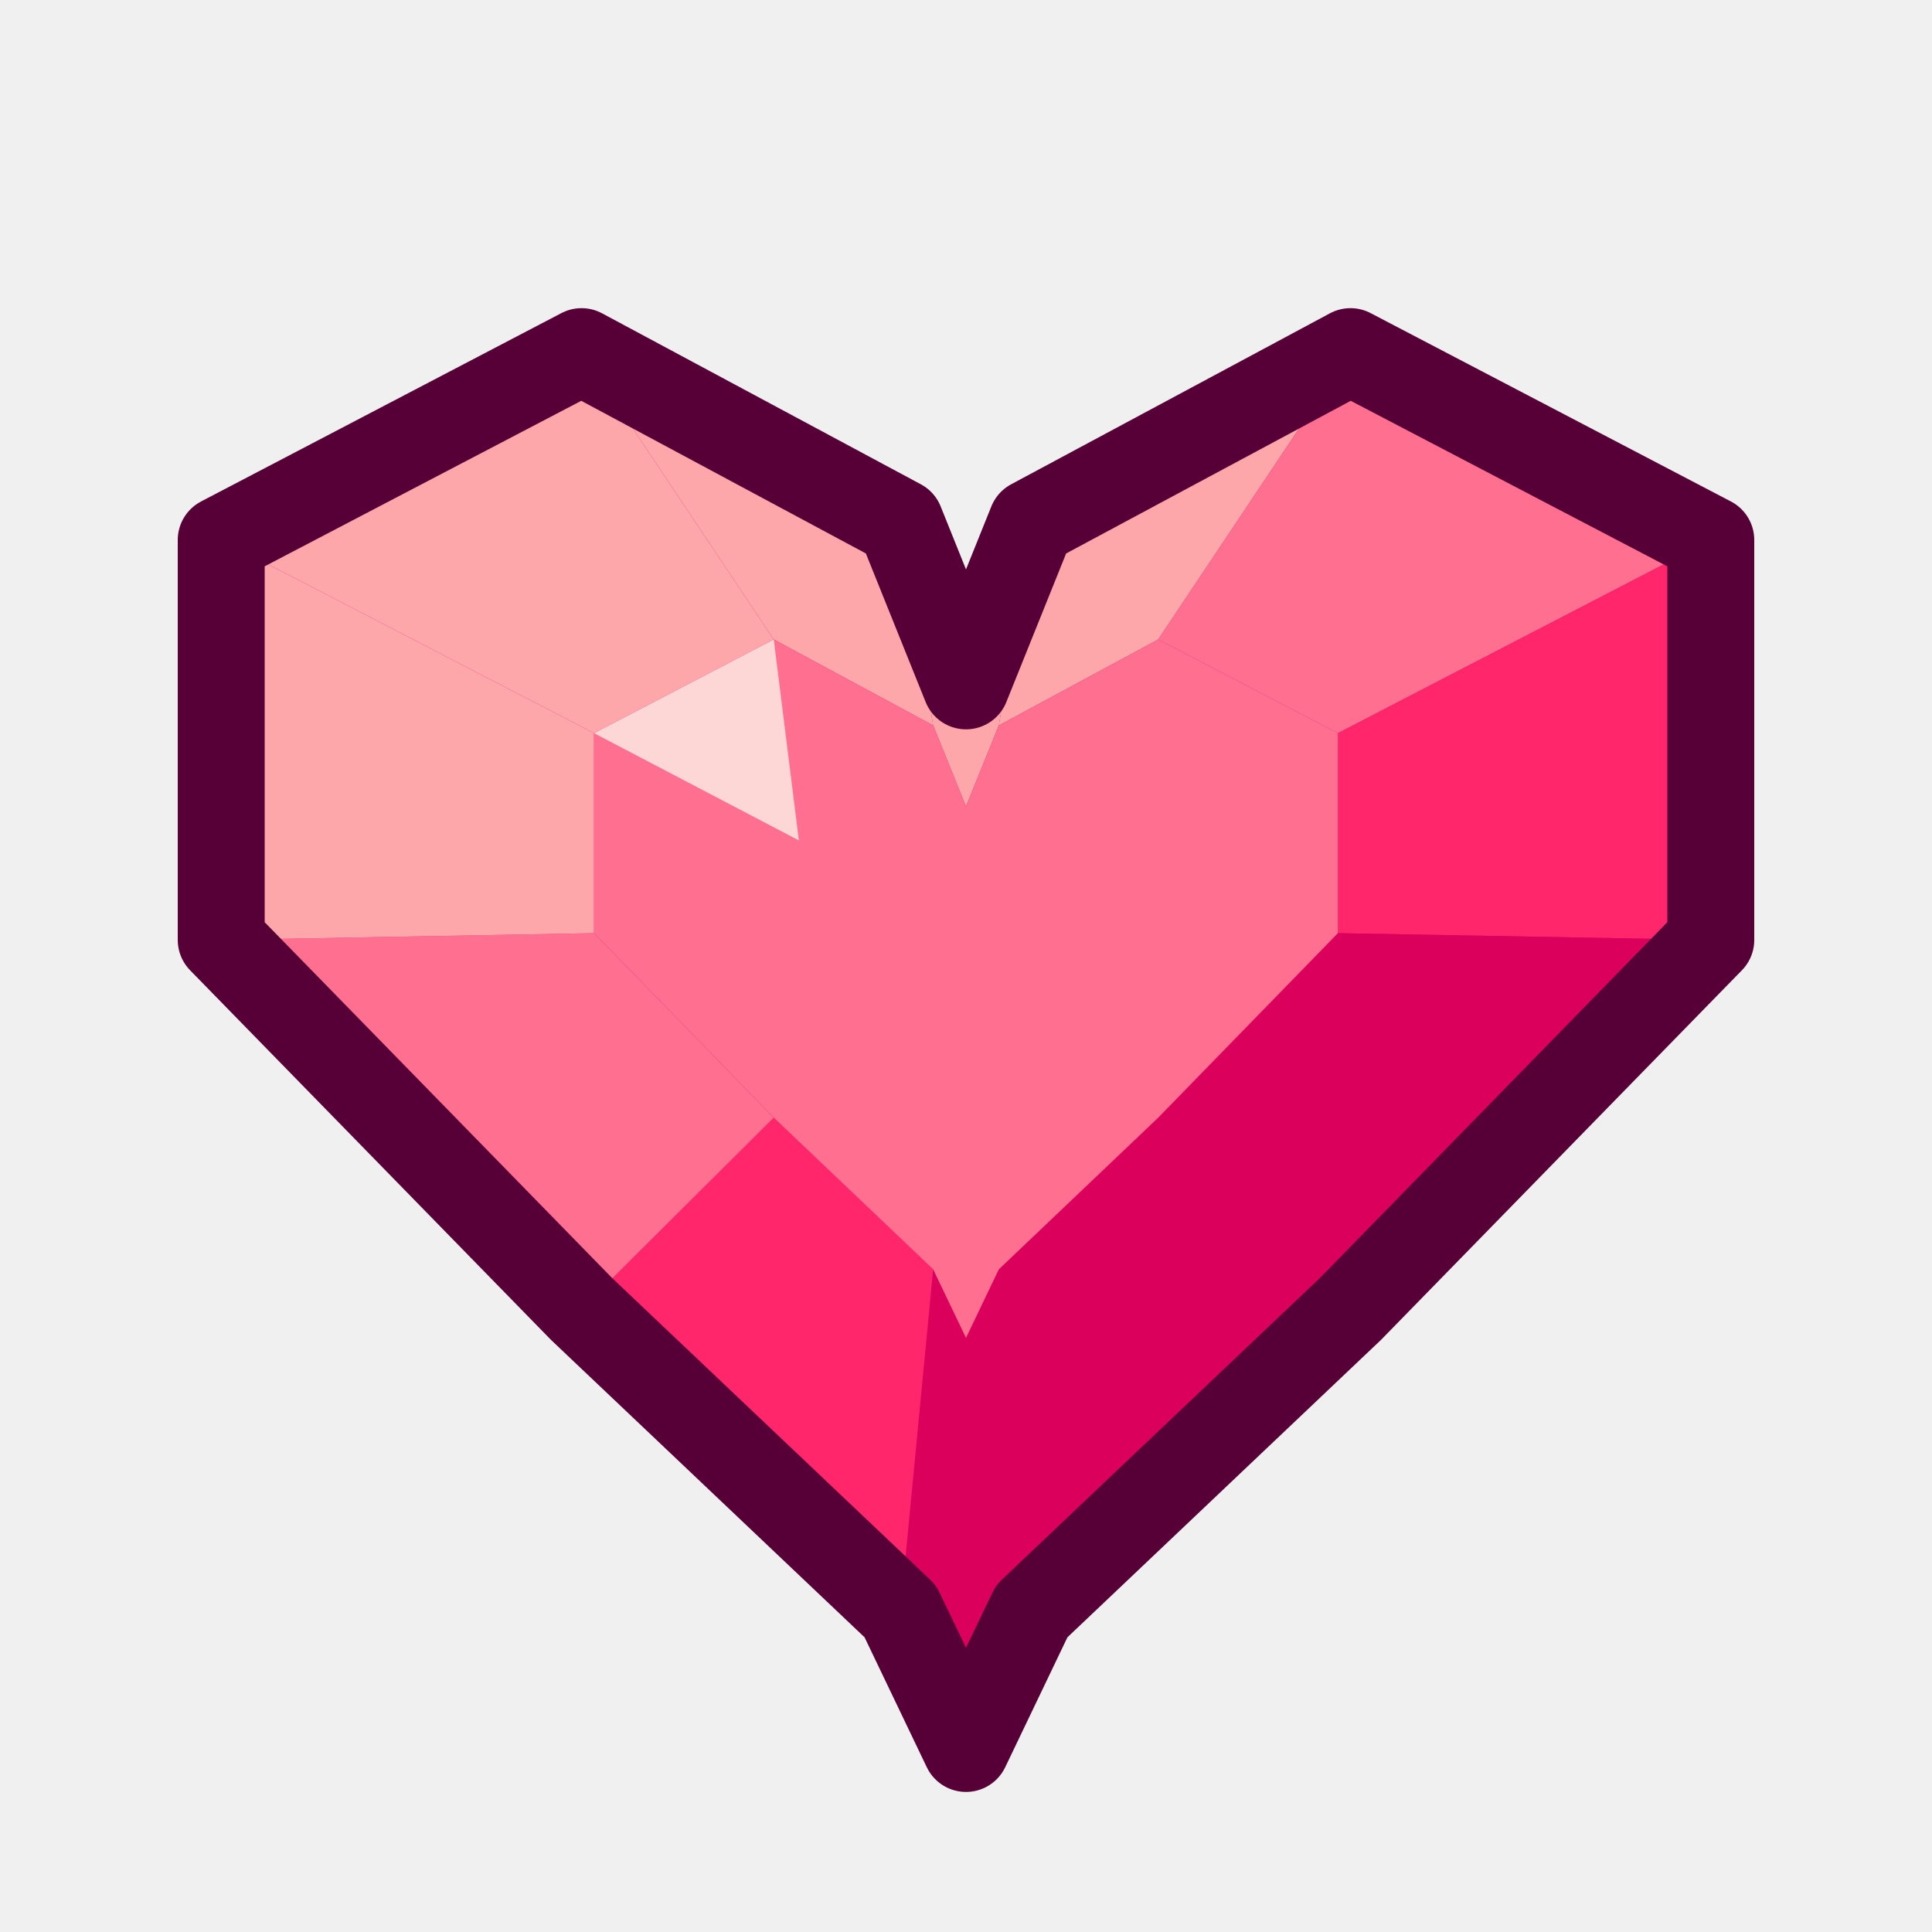
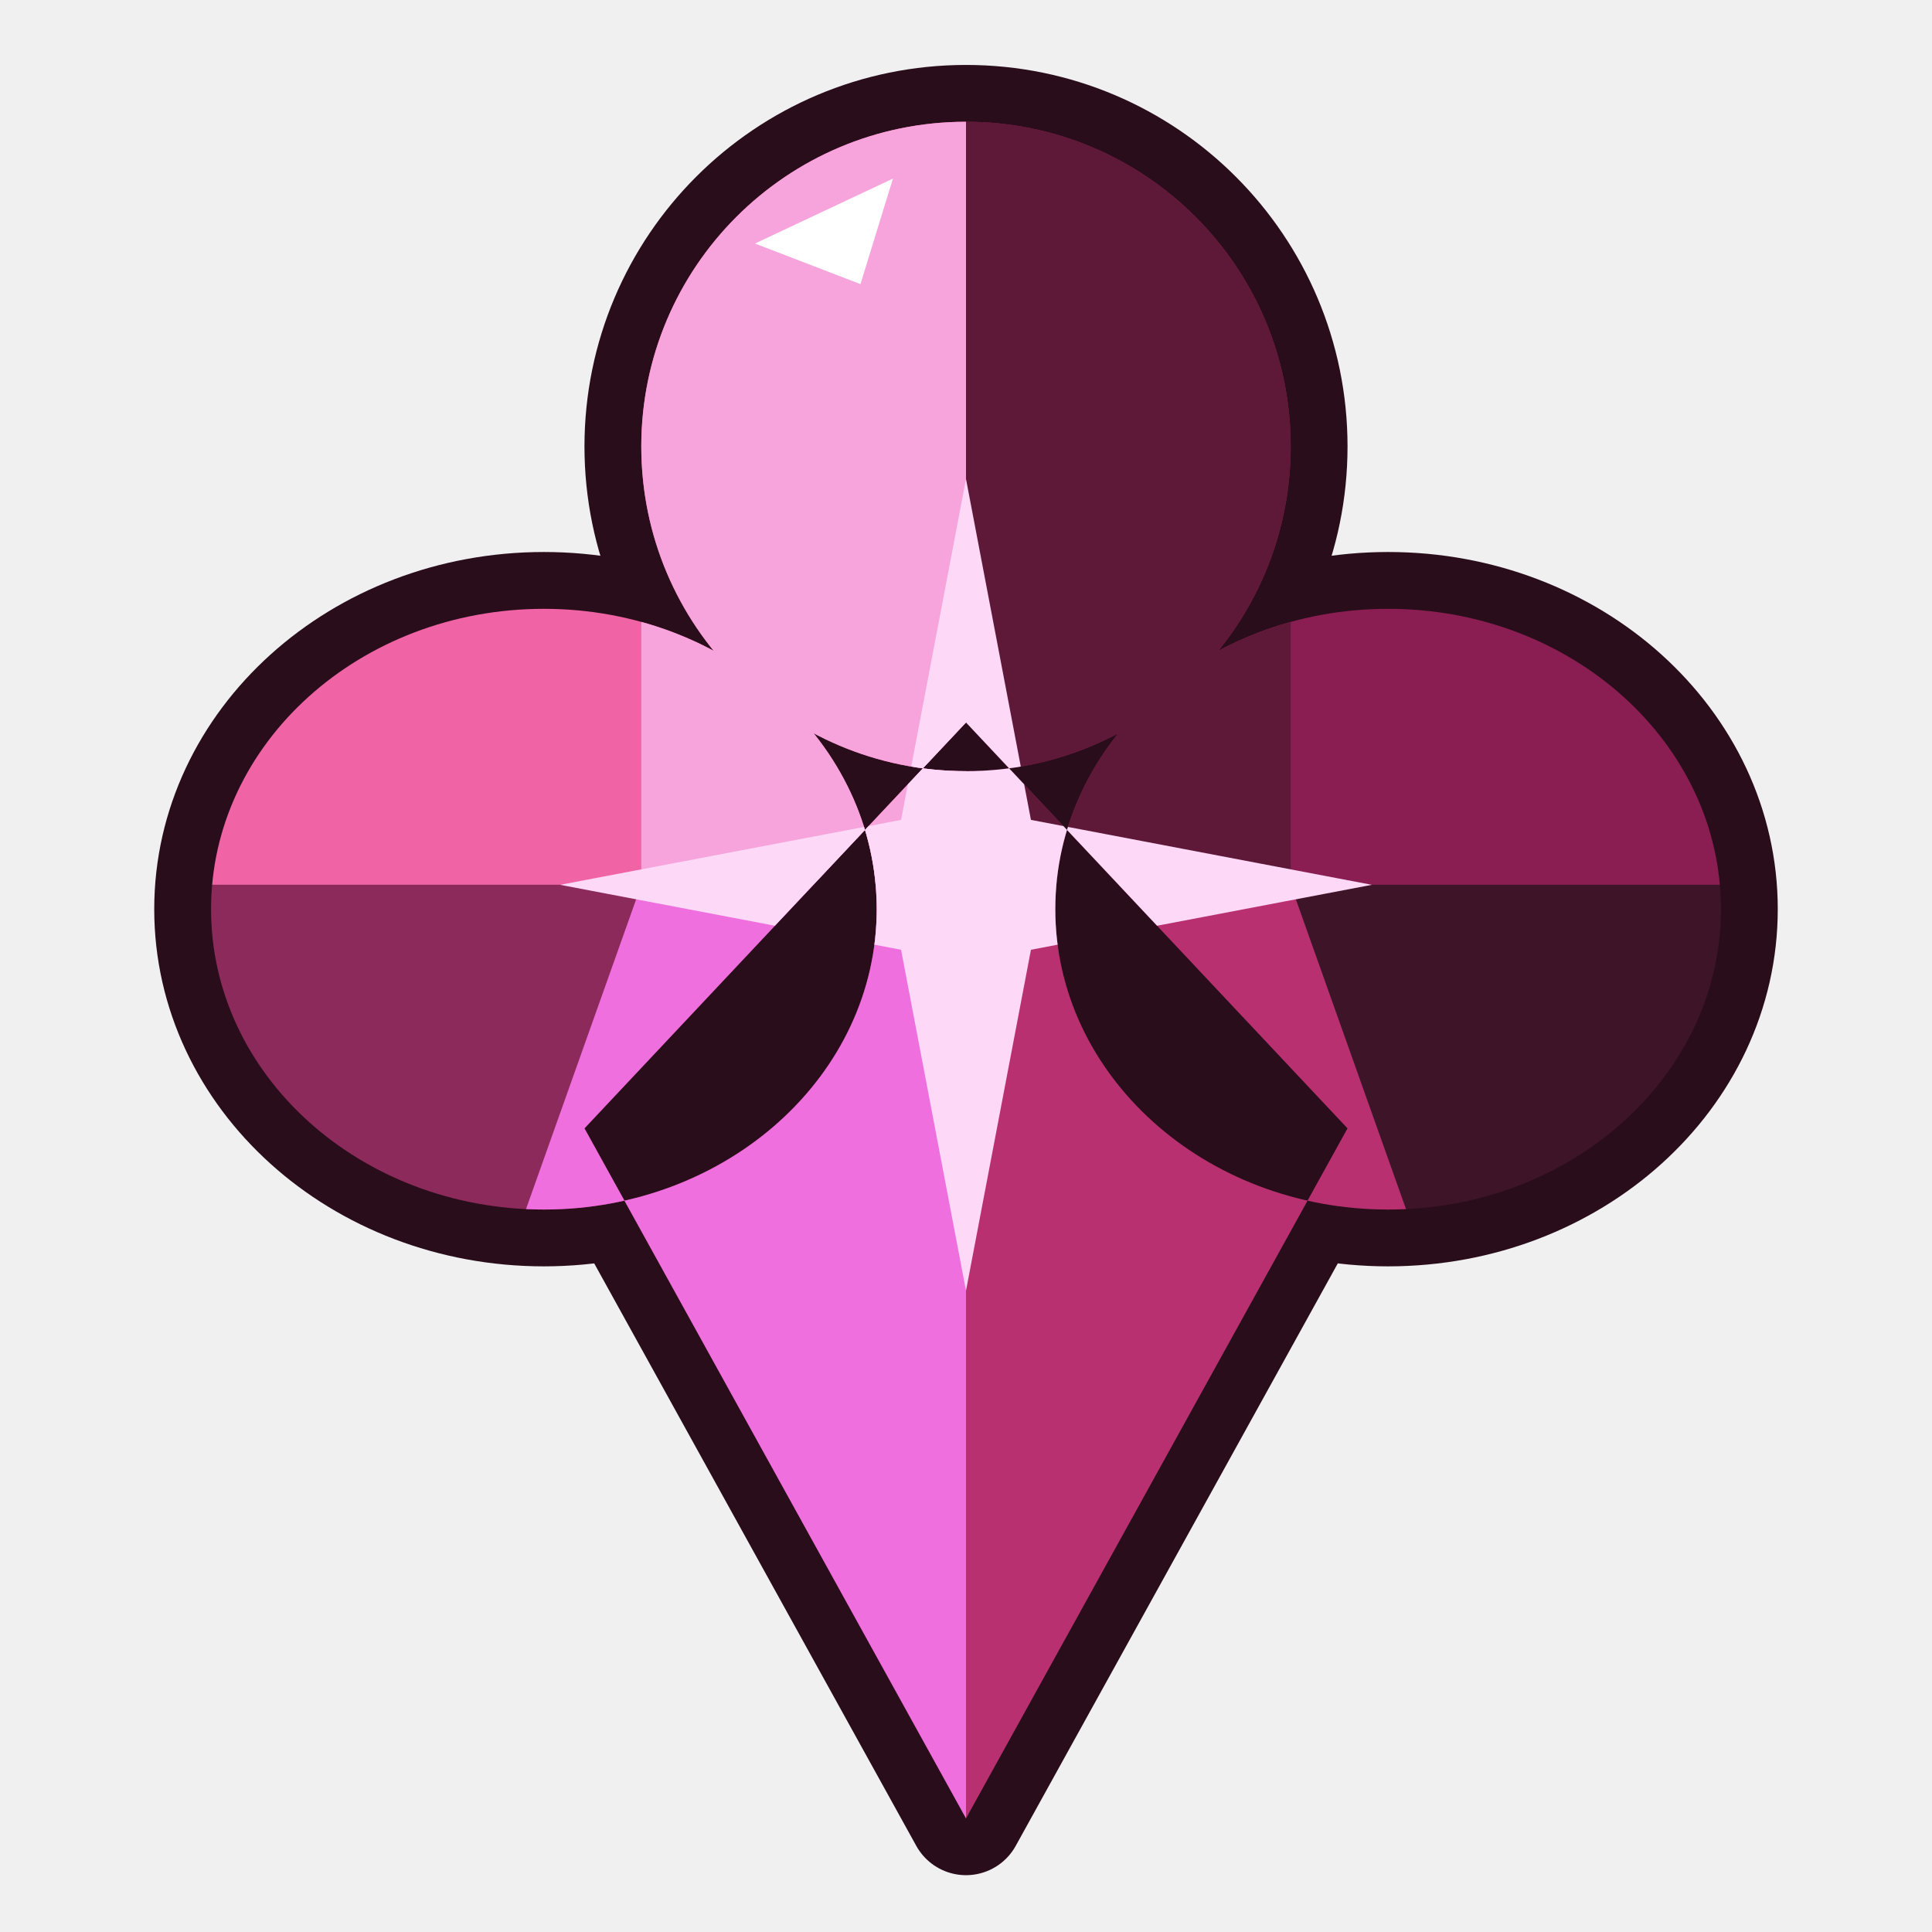
<svg xmlns="http://www.w3.org/2000/svg" viewBox="0 0 200 200" width="200" height="200">
-   <polygon points="100.0,71.0 106.8,54.1 139.8,36.4 177.1,55.9 177.1,97.3 139.8,135.5 106.8,166.8 100.0,181.0 93.2,166.8 60.2,135.5 22.9,97.3 22.9,55.9 60.2,36.4 93.2,54.1" fill="#dc005d" />
-   <polygon points="100.0,71.0 106.8,54.1 103.4,75.1 100.0,83.5" fill="#fea7ab" />
-   <polygon points="106.8,54.1 139.8,36.4 119.9,66.2 103.4,75.1" fill="#fea7ab" />
-   <polygon points="139.8,36.4 177.1,55.9 138.5,75.9 119.9,66.2" fill="#ff6f8f" />
-   <polygon points="177.1,55.9 177.1,97.3 138.5,96.6 138.5,75.9" fill="#ff266c" />
-   <polygon points="177.1,97.3 139.8,135.5 119.9,115.7 138.5,96.6" fill="#dc005d" />
-   <polygon points="139.8,135.5 106.8,166.8 103.4,131.4 119.9,115.7" fill="#dc005d" />
-   <polygon points="106.8,166.8 100.0,181.0 100.0,138.5 103.4,131.4" fill="#dc005d" />
-   <polygon points="100.0,181.0 93.2,166.8 96.6,131.4 100.0,138.5" fill="#dc005d" />
-   <polygon points="93.2,166.8 60.2,135.5 80.1,115.7 96.6,131.4" fill="#ff266c" />
-   <polygon points="60.2,135.5 22.9,97.3 61.5,96.6 80.1,115.7" fill="#ff6f8f" />
-   <polygon points="22.9,97.3 22.9,55.9 61.5,75.9 61.5,96.6" fill="#fea7ab" />
-   <polygon points="22.9,55.9 60.2,36.4 80.1,66.2 61.5,75.9" fill="#fea7ab" />
-   <polygon points="60.2,36.4 93.2,54.1 96.6,75.1 80.1,66.2" fill="#fea7ab" />
-   <polygon points="93.2,54.1 100.0,71.0 100.0,83.5 96.6,75.1" fill="#fea7ab" />
-   <polygon points="100.0,83.5 103.4,75.1 119.9,66.2 138.5,75.9 138.5,96.6 119.9,115.7 103.4,131.4 100.0,138.5 96.6,131.4 80.1,115.7 61.5,96.6 61.5,75.9 80.1,66.2 96.6,75.1" fill="#ff6f8f" />
-   <polygon points="61.5,75.9 80.1,66.2 82.7,87.0" fill="#fce2de" opacity="0.9" />
-   <polygon points="100.0,71.0 106.8,54.1 139.8,36.4 177.1,55.9 177.1,97.3 139.8,135.5 106.8,166.8 100.0,181.0 93.2,166.8 60.2,135.5 22.9,97.3 22.9,55.9 60.2,36.4 93.2,54.1" fill="none" stroke="#570037" stroke-width="9" stroke-linejoin="round" />
+   <svg viewBox="24 22 476 476" width="200" height="200">
+     <defs>
+       <clipPath id="c">
+         <circle cx="262" cy="132" r="80" />
+         <ellipse cx="158" cy="246" rx="82" ry="74" />
+         <ellipse cx="366" cy="246" rx="82" ry="74" />
+         <polygon points="168,300 262,470 356,300 262,200" />
+       </clipPath>
+     </defs>
+     <g fill="#2a0d1a" stroke="#2a0d1a" stroke-width="28" stroke-linejoin="round">
+       <circle cx="262" cy="132" r="80" />
+       <ellipse cx="158" cy="246" rx="82" ry="74" />
+       <ellipse cx="366" cy="246" rx="82" ry="74" />
+       <polygon points="168,300 262,470 356,300 262,200" />
+     </g>
+     <g clip-path="url(#c)">
+       <polygon points="0,0 262,0 262,240 0,240" fill="#f064a6" />
+       <polygon points="262,0 600,0 600,240 262,240" fill="#8a1e52" />
+       <polygon points="0,240 262,240 262,600 0,600" fill="#8c2a5c" />
+       <polygon points="262,240 600,240 600,600 262,600" fill="#3e1428" />
+       <polygon points="262,0 262,240 182,240 182,0" fill="#f7a3dc" />
+       <polygon points="262,0 262,240 342,240 342,0" fill="#5e1838" />
+       <polygon points="182,240 262,240 262,600 150,330" fill="#ee6fdd" />
+       <polygon points="262,240 342,240 374,330 262,600" fill="#b83070" />
+       <polygon points="262,140 278,224 362,240 278,256 262,340 246,256 162,240 246,224" fill="#fdd8f7" />
+     </g>
+     <polygon points="210,82 244,66 236,92" fill="#ffffff" />
+   </svg>
</svg>
